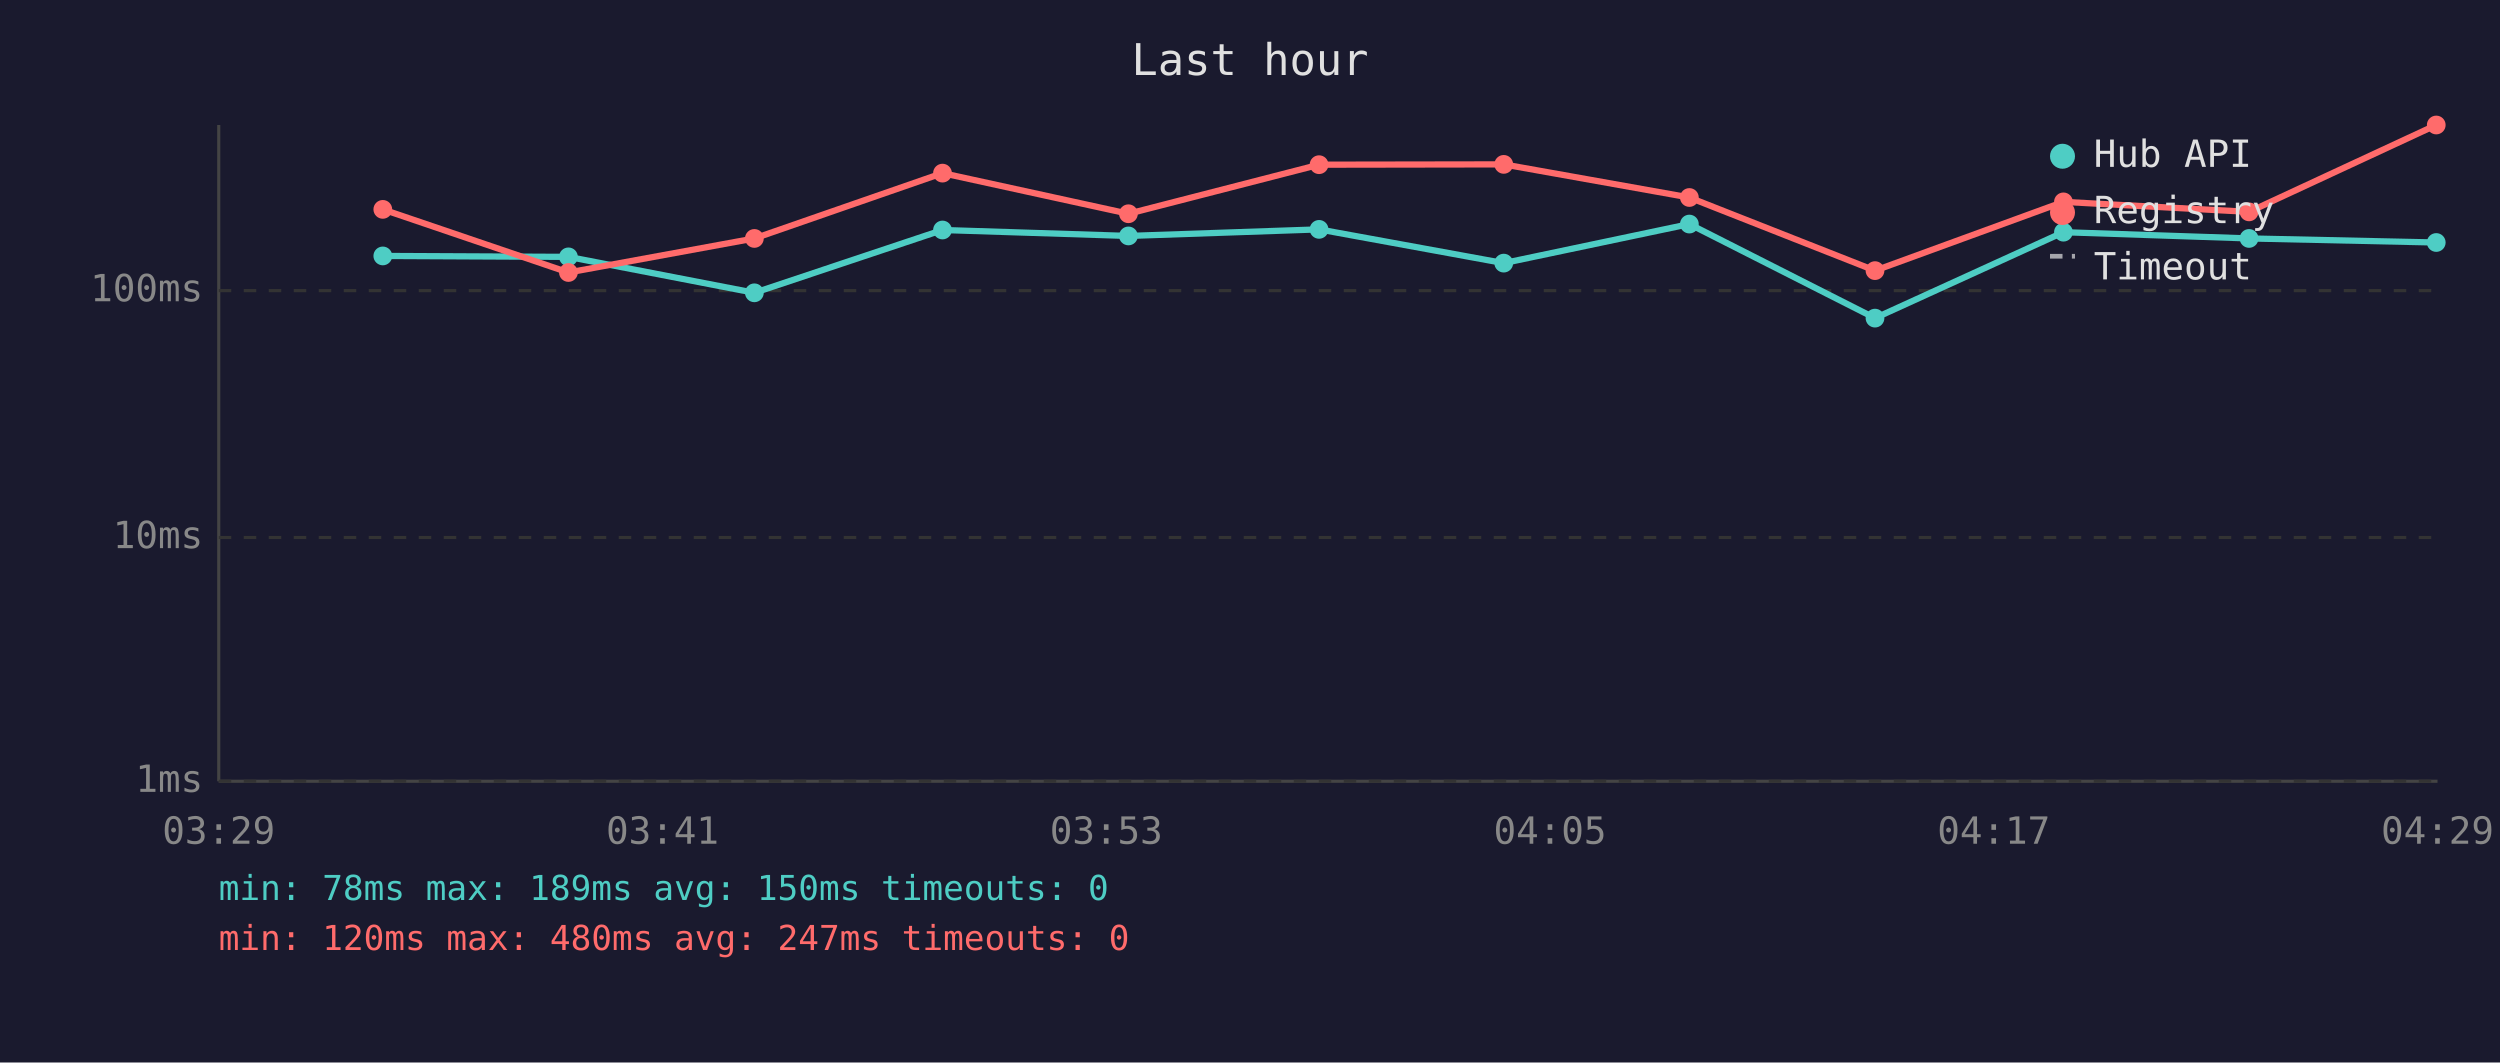
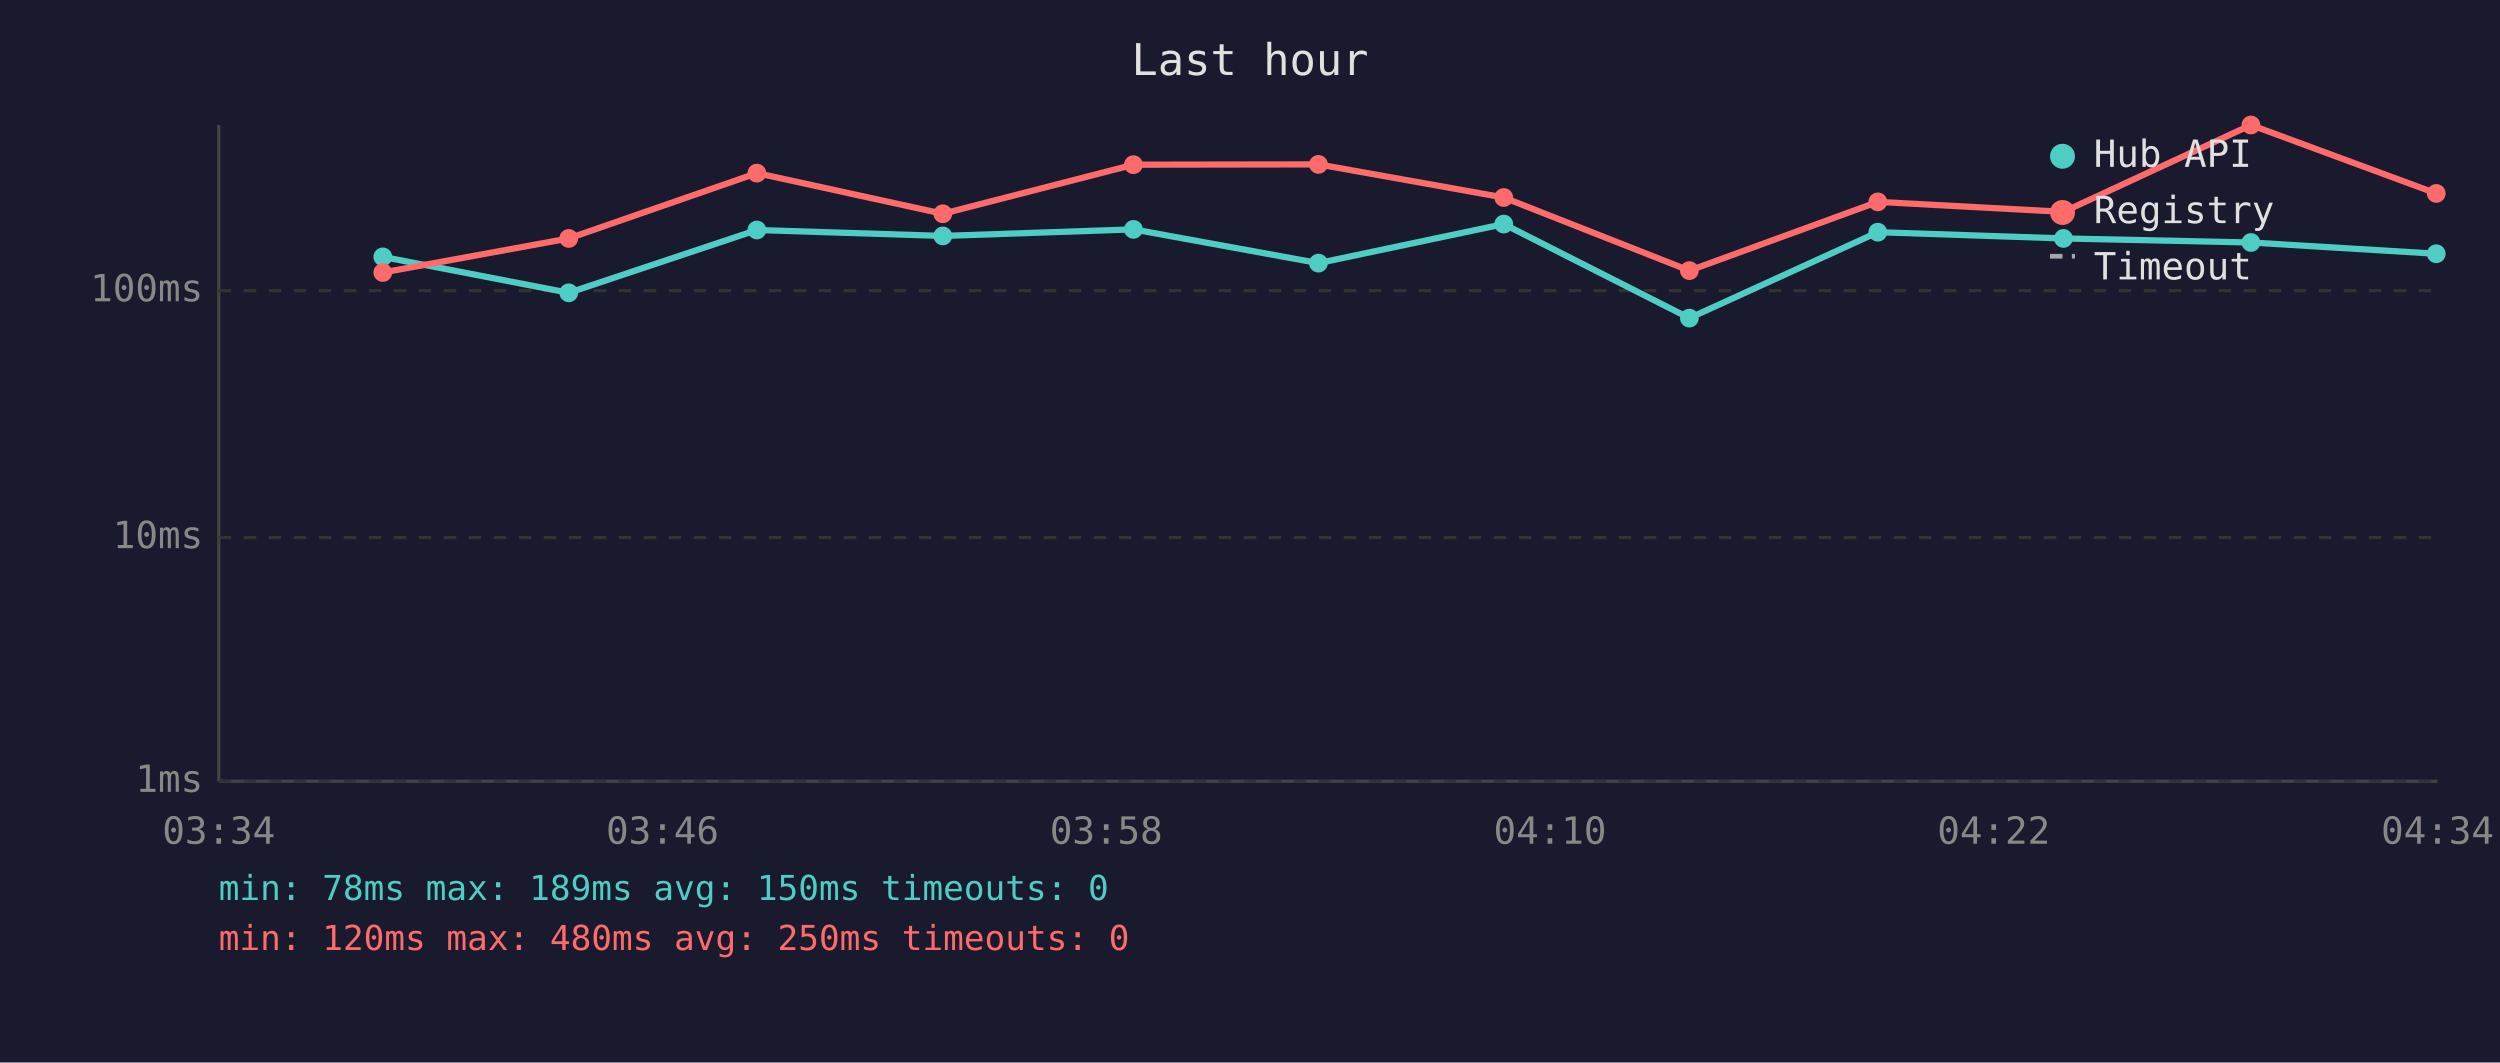
<svg xmlns="http://www.w3.org/2000/svg" viewBox="0 0 800 340" font-family="monospace" font-size="12">
  <rect width="800" height="340" fill="#1a1a2e" />
  <text x="400" y="24" fill="#e0e0e0" font-size="14" text-anchor="middle">Last hour</text>
  <line x1="70" y1="40" x2="70" y2="250" stroke="#444" stroke-width="1" />
  <line x1="70" y1="250" x2="780" y2="250" stroke="#444" stroke-width="1" />
  <line x1="70" y1="250" x2="780" y2="250" stroke="#333" stroke-width="1" stroke-dasharray="4" />
  <text x="65" y="250" fill="#888" text-anchor="end" dominant-baseline="middle">1ms</text>
  <line x1="70" y1="172" x2="780" y2="172" stroke="#333" stroke-width="1" stroke-dasharray="4" />
  <text x="65" y="172" fill="#888" text-anchor="end" dominant-baseline="middle">10ms</text>
  <line x1="70" y1="93" x2="780" y2="93" stroke="#333" stroke-width="1" stroke-dasharray="4" />
  <text x="65" y="93" fill="#888" text-anchor="end" dominant-baseline="middle">100ms</text>
-   <text x="70" y="270" fill="#888" text-anchor="middle">03:29</text>
-   <text x="212" y="270" fill="#888" text-anchor="middle">03:41</text>
-   <text x="354" y="270" fill="#888" text-anchor="middle">03:53</text>
-   <text x="496" y="270" fill="#888" text-anchor="middle">04:05</text>
-   <text x="638" y="270" fill="#888" text-anchor="middle">04:17</text>
-   <text x="780" y="270" fill="#888" text-anchor="middle">04:29</text>
-   <polyline points="122.5,81.9 181.9,82.2 241.4,93.7 301.6,73.6 361.1,75.5 422.1,73.4 481.2,84.2 540.6,71.7 600.0,101.8 660.3,74.3 719.7,76.3 779.6,77.6" fill="none" stroke="#4ecdc4" stroke-width="2" opacity="1" />
-   <circle cx="122.5" cy="81.9" r="3" fill="#4ecdc4" />
-   <circle cx="181.9" cy="82.2" r="3" fill="#4ecdc4" />
-   <circle cx="241.4" cy="93.7" r="3" fill="#4ecdc4" />
-   <circle cx="301.6" cy="73.6" r="3" fill="#4ecdc4" />
-   <circle cx="361.1" cy="75.5" r="3" fill="#4ecdc4" />
-   <circle cx="422.1" cy="73.4" r="3" fill="#4ecdc4" />
-   <circle cx="481.2" cy="84.2" r="3" fill="#4ecdc4" />
-   <circle cx="540.6" cy="71.7" r="3" fill="#4ecdc4" />
-   <circle cx="600.0" cy="101.8" r="3" fill="#4ecdc4" />
-   <circle cx="660.3" cy="74.3" r="3" fill="#4ecdc4" />
-   <circle cx="719.7" cy="76.3" r="3" fill="#4ecdc4" />
-   <circle cx="779.6" cy="77.6" r="3" fill="#4ecdc4" />
-   <polyline points="122.5,67.0 181.9,87.2 241.4,76.3 301.6,55.4 361.1,68.4 422.1,52.7 481.2,52.6 540.6,63.2 600.0,86.6 660.3,64.6 719.7,67.8 779.6,40.0" fill="none" stroke="#ff6b6b" stroke-width="2" opacity="1" />
-   <circle cx="122.5" cy="67.0" r="3" fill="#ff6b6b" />
-   <circle cx="181.9" cy="87.2" r="3" fill="#ff6b6b" />
-   <circle cx="241.4" cy="76.3" r="3" fill="#ff6b6b" />
-   <circle cx="301.6" cy="55.4" r="3" fill="#ff6b6b" />
-   <circle cx="361.1" cy="68.4" r="3" fill="#ff6b6b" />
-   <circle cx="422.1" cy="52.7" r="3" fill="#ff6b6b" />
-   <circle cx="481.2" cy="52.6" r="3" fill="#ff6b6b" />
-   <circle cx="540.6" cy="63.2" r="3" fill="#ff6b6b" />
-   <circle cx="600.0" cy="86.6" r="3" fill="#ff6b6b" />
-   <circle cx="660.3" cy="64.6" r="3" fill="#ff6b6b" />
-   <circle cx="719.7" cy="67.8" r="3" fill="#ff6b6b" />
-   <circle cx="779.6" cy="40.0" r="3" fill="#ff6b6b" />
+   <text x="70" y="270" fill="#888" text-anchor="middle">03:34</text>
+   <text x="212" y="270" fill="#888" text-anchor="middle">03:46</text>
+   <text x="354" y="270" fill="#888" text-anchor="middle">03:58</text>
+   <text x="496" y="270" fill="#888" text-anchor="middle">04:10</text>
+   <text x="638" y="270" fill="#888" text-anchor="middle">04:22</text>
+   <text x="780" y="270" fill="#888" text-anchor="middle">04:34</text>
+   <polyline points="122.5,82.2 182.0,93.7 242.2,73.6 301.7,75.5 362.7,73.4 421.9,84.2 481.2,71.7 540.6,101.8 600.9,74.3 660.3,76.3 720.3,77.6 779.6,81.2" fill="none" stroke="#4ecdc4" stroke-width="2" opacity="1" />
+   <circle cx="122.5" cy="82.2" r="3" fill="#4ecdc4" />
+   <circle cx="182.0" cy="93.7" r="3" fill="#4ecdc4" />
+   <circle cx="242.2" cy="73.6" r="3" fill="#4ecdc4" />
+   <circle cx="301.7" cy="75.5" r="3" fill="#4ecdc4" />
+   <circle cx="362.7" cy="73.4" r="3" fill="#4ecdc4" />
+   <circle cx="421.9" cy="84.2" r="3" fill="#4ecdc4" />
+   <circle cx="481.2" cy="71.7" r="3" fill="#4ecdc4" />
+   <circle cx="540.6" cy="101.8" r="3" fill="#4ecdc4" />
+   <circle cx="600.9" cy="74.3" r="3" fill="#4ecdc4" />
+   <circle cx="660.3" cy="76.3" r="3" fill="#4ecdc4" />
+   <circle cx="720.3" cy="77.6" r="3" fill="#4ecdc4" />
+   <circle cx="779.6" cy="81.2" r="3" fill="#4ecdc4" />
+   <polyline points="122.5,87.2 182.0,76.3 242.2,55.4 301.7,68.4 362.7,52.7 421.9,52.6 481.2,63.2 540.6,86.6 600.9,64.6 660.3,67.8 720.3,40.0 779.6,61.9" fill="none" stroke="#ff6b6b" stroke-width="2" opacity="1" />
+   <circle cx="122.5" cy="87.2" r="3" fill="#ff6b6b" />
+   <circle cx="182.0" cy="76.3" r="3" fill="#ff6b6b" />
+   <circle cx="242.2" cy="55.4" r="3" fill="#ff6b6b" />
+   <circle cx="301.7" cy="68.4" r="3" fill="#ff6b6b" />
+   <circle cx="362.7" cy="52.7" r="3" fill="#ff6b6b" />
+   <circle cx="421.9" cy="52.6" r="3" fill="#ff6b6b" />
+   <circle cx="481.2" cy="63.2" r="3" fill="#ff6b6b" />
+   <circle cx="540.6" cy="86.6" r="3" fill="#ff6b6b" />
+   <circle cx="600.9" cy="64.6" r="3" fill="#ff6b6b" />
+   <circle cx="660.3" cy="67.8" r="3" fill="#ff6b6b" />
+   <circle cx="720.3" cy="40.0" r="3" fill="#ff6b6b" />
+   <circle cx="779.6" cy="61.9" r="3" fill="#ff6b6b" />
  <circle cx="660" cy="50" r="4" fill="#4ecdc4" />
  <text x="670" y="50" fill="#e0e0e0" dominant-baseline="middle">Hub API</text>
  <circle cx="660" cy="68" r="4" fill="#ff6b6b" />
  <text x="670" y="68" fill="#e0e0e0" dominant-baseline="middle">Registry</text>
  <line x1="656" y1="82" x2="664" y2="82" stroke="#e0e0e0" stroke-width="1.5" stroke-dasharray="4,3" opacity="0.7" />
  <text x="670" y="86" fill="#e0e0e0" dominant-baseline="middle">Timeout</text>
  <text x="70" y="288" fill="#4ecdc4" font-size="11">min: 78ms  max: 189ms  avg: 150ms  timeouts: 0</text>
-   <text x="70" y="304" fill="#ff6b6b" font-size="11">min: 120ms  max: 480ms  avg: 247ms  timeouts: 0</text>
+   <text x="70" y="304" fill="#ff6b6b" font-size="11">min: 120ms  max: 480ms  avg: 250ms  timeouts: 0</text>
</svg>
